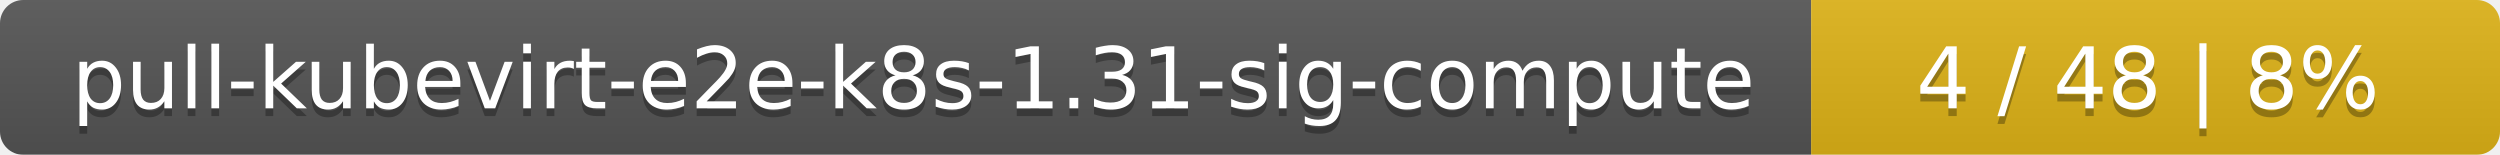
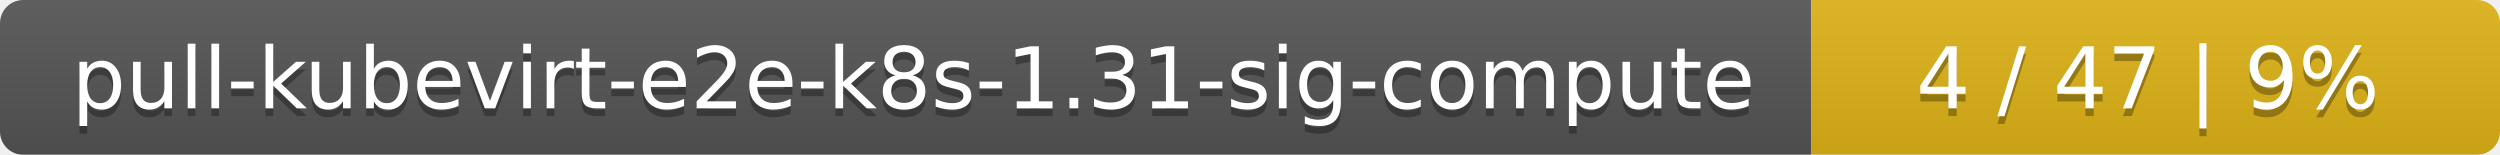
<svg xmlns="http://www.w3.org/2000/svg" width="323" height="20">
  <linearGradient id="smooth" x2="0" y2="100%">
    <stop offset="0" stop-color="#bbb" stop-opacity=".1" />
    <stop offset="1" stop-opacity=".1" />
  </linearGradient>
  <mask id="round">
    <rect width="323" height="20" rx="3" fill="#fff" />
  </mask>
  <g mask="url(#round)">
    <rect width="234" height="20" fill="#555" />
    <rect x="234" width="89" height="20" fill="#dfb317" />
    <rect width="323" height="20" fill="url(#smooth)" />
  </g>
  <g fill="#fff" text-anchor="middle" font-family="DejaVu Sans,Verdana,Geneva,sans-serif" font-size="11">
    <text x="118" y="15" fill="#010101" fill-opacity=".3">pull-kubevirt-e2e-k8s-1.31-sig-compute</text>
    <text x="118" y="14">pull-kubevirt-e2e-k8s-1.31-sig-compute</text>
-     <text x="277.5" y="15" fill="#010101" fill-opacity=".3">4 / 48    |    8%</text>
-     <text x="277.5" y="14">4 / 48    |    8%</text>
+     <text x="277.5" y="15" fill="#010101" fill-opacity=".3">4 / 47    |    9%</text>
+     <text x="277.5" y="14">4 / 47    |    9%</text>
  </g>
</svg>
